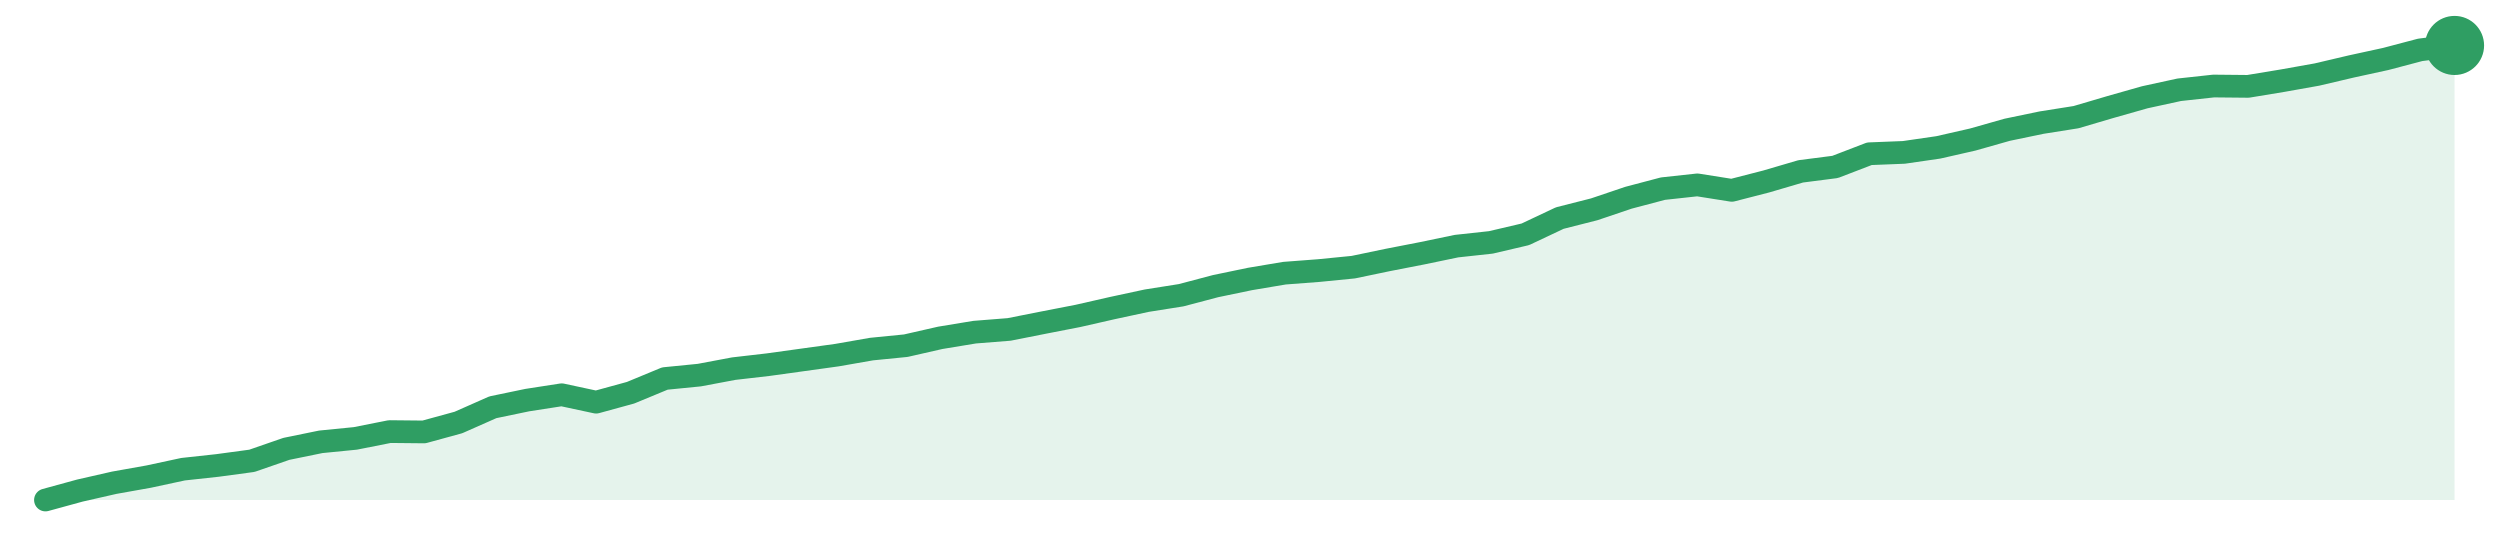
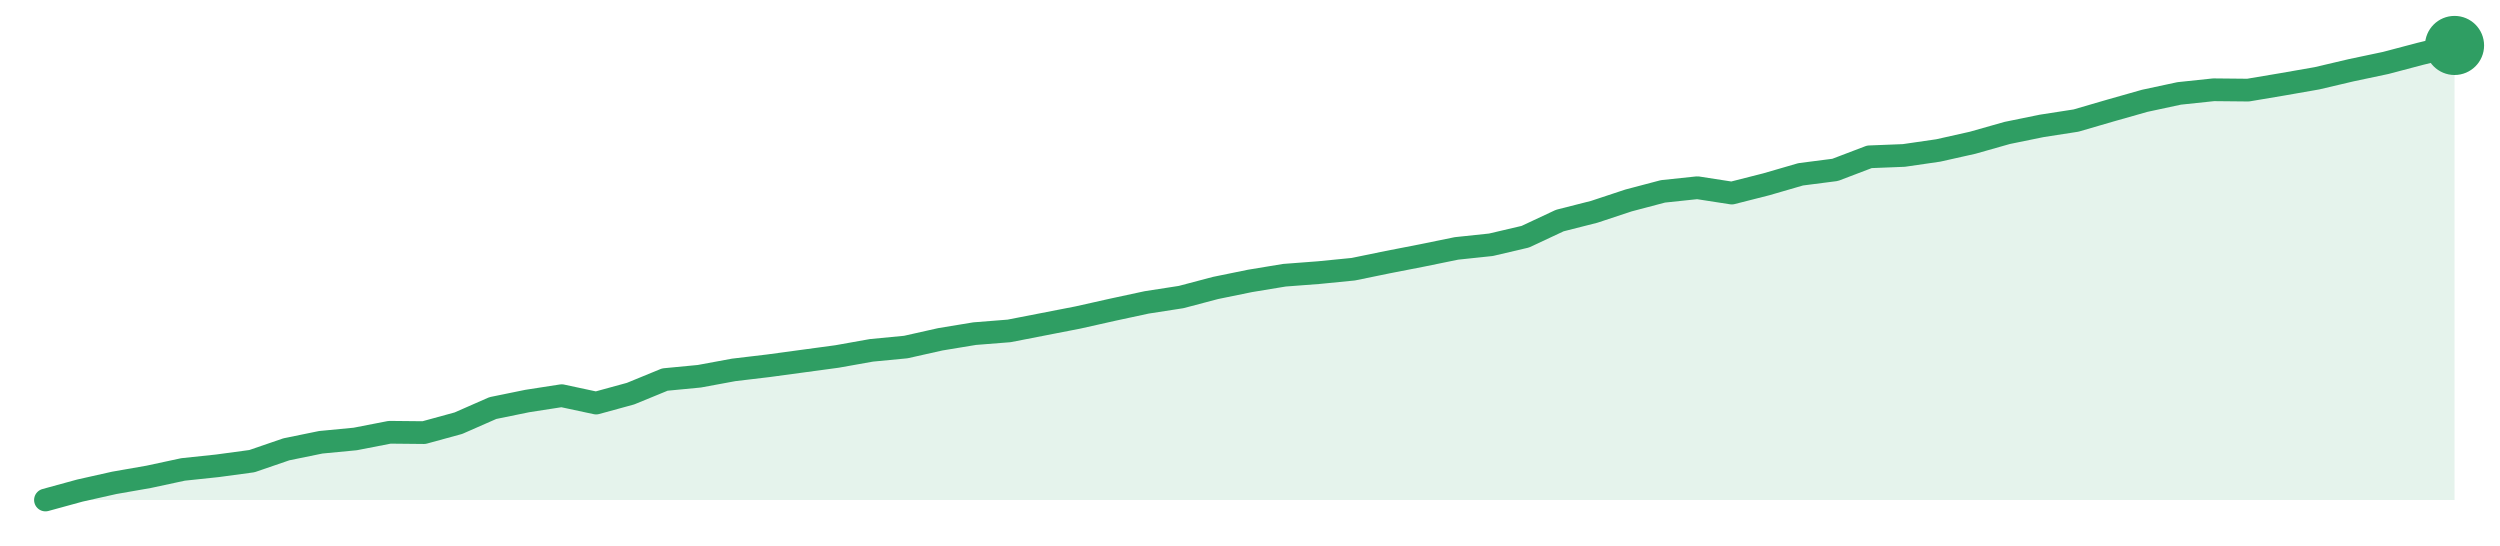
<svg xmlns="http://www.w3.org/2000/svg" width="220" height="48" viewBox="0 0 220 48" role="img" aria-label="trend">
-   <path d="M4.0,44.0 L4.0,44.0 L7.03,43.17 L10.06,42.48 L13.09,41.94 L16.11,41.29 L19.14,40.96 L22.17,40.55 L25.2,39.5 L28.23,38.88 L31.26,38.58 L34.29,37.98 L37.31,38.01 L40.34,37.18 L43.37,35.84 L46.4,35.21 L49.43,34.74 L52.46,35.39 L55.49,34.56 L58.51,33.31 L61.54,33.01 L64.57,32.44 L67.6,32.09 L70.63,31.67 L73.66,31.25 L76.69,30.72 L79.71,30.42 L82.74,29.73 L85.77,29.23 L88.8,28.99 L91.83,28.39 L94.86,27.8 L97.89,27.11 L100.91,26.46 L103.94,25.98 L106.97,25.18 L110.0,24.55 L113.03,24.04 L116.06,23.81 L119.09,23.51 L122.11,22.88 L125.14,22.29 L128.17,21.66 L131.2,21.33 L134.23,20.62 L137.26,19.19 L140.29,18.42 L143.31,17.4 L146.34,16.6 L149.37,16.27 L152.4,16.75 L155.43,15.97 L158.46,15.08 L161.49,14.69 L164.51,13.53 L167.54,13.41 L170.57,12.97 L173.6,12.28 L176.63,11.42 L179.66,10.79 L182.69,10.31 L185.71,9.42 L188.74,8.56 L191.77,7.9 L194.8,7.57 L197.83,7.6 L200.86,7.1 L203.89,6.56 L206.91,5.85 L209.94,5.19 L212.97,4.39 L216.0,4.0 L216.0,44.0 Z" fill="#2f9e631f" />
-   <path d="M4.0,44.0 L7.03,43.17 L10.06,42.48 L13.09,41.94 L16.11,41.29 L19.14,40.96 L22.17,40.55 L25.2,39.5 L28.23,38.88 L31.26,38.58 L34.29,37.98 L37.31,38.01 L40.34,37.18 L43.37,35.84 L46.4,35.21 L49.43,34.74 L52.46,35.39 L55.49,34.56 L58.51,33.31 L61.54,33.01 L64.57,32.44 L67.6,32.09 L70.63,31.67 L73.66,31.25 L76.69,30.72 L79.71,30.42 L82.74,29.73 L85.77,29.23 L88.8,28.99 L91.83,28.39 L94.86,27.8 L97.89,27.11 L100.91,26.46 L103.94,25.98 L106.97,25.18 L110.0,24.55 L113.03,24.04 L116.06,23.81 L119.09,23.51 L122.11,22.88 L125.14,22.29 L128.17,21.66 L131.2,21.33 L134.23,20.62 L137.26,19.19 L140.29,18.42 L143.31,17.4 L146.34,16.6 L149.37,16.27 L152.4,16.75 L155.43,15.97 L158.46,15.08 L161.49,14.69 L164.51,13.53 L167.54,13.41 L170.57,12.97 L173.6,12.28 L176.63,11.42 L179.66,10.79 L182.69,10.31 L185.71,9.42 L188.74,8.56 L191.77,7.9 L194.8,7.57 L197.83,7.6 L200.86,7.1 L203.89,6.56 L206.91,5.85 L209.94,5.19 L212.97,4.39 L216.0,4.0" fill="none" stroke="#2f9e63" stroke-width="2" stroke-linejoin="round" stroke-linecap="round" />
+   <path d="M4.0,44.0 L4.0,44.0 L7.03,43.17 L10.06,42.49 L13.09,41.96 L16.11,41.31 L19.14,40.99 L22.17,40.58 L25.2,39.54 L28.23,38.92 L31.26,38.63 L34.29,38.04 L37.31,38.07 L40.34,37.24 L43.37,35.91 L46.4,35.29 L49.43,34.82 L52.46,35.47 L55.49,34.64 L58.51,33.4 L61.54,33.11 L64.57,32.55 L67.6,32.19 L70.63,31.78 L73.66,31.37 L76.69,30.83 L79.71,30.54 L82.74,29.86 L85.77,29.36 L88.8,29.12 L91.83,28.53 L94.86,27.94 L97.89,27.26 L100.91,26.61 L103.94,26.14 L106.97,25.34 L110.0,24.72 L113.03,24.22 L116.06,23.99 L119.09,23.69 L122.11,23.07 L125.14,22.48 L128.17,21.86 L131.2,21.54 L134.23,20.83 L137.26,19.41 L140.29,18.64 L143.31,17.64 L146.34,16.84 L149.37,16.52 L152.4,16.99 L155.43,16.22 L158.46,15.34 L161.49,14.95 L164.51,13.8 L167.54,13.68 L170.57,13.24 L173.6,12.56 L176.63,11.7 L179.66,11.08 L182.69,10.61 L185.71,9.73 L188.74,8.87 L191.77,8.22 L194.8,7.9 L197.83,7.93 L200.86,7.42 L203.89,6.89 L206.91,6.18 L209.94,5.54 L212.97,4.74 L216.0,4.0 L216.0,44.0 Z" fill="#2f9e631f" />
+   <path d="M4.0,44.0 L7.03,43.17 L10.06,42.49 L13.09,41.96 L16.11,41.31 L19.14,40.99 L22.17,40.58 L25.2,39.54 L28.23,38.92 L31.26,38.63 L34.29,38.04 L37.31,38.07 L40.34,37.24 L43.37,35.91 L46.4,35.29 L49.43,34.82 L52.46,35.47 L55.49,34.64 L58.51,33.4 L61.54,33.11 L64.57,32.55 L67.6,32.19 L70.63,31.78 L73.66,31.37 L76.69,30.83 L79.71,30.54 L82.74,29.86 L85.77,29.36 L88.8,29.12 L91.83,28.53 L94.86,27.94 L97.89,27.26 L100.91,26.61 L103.94,26.14 L106.97,25.34 L110.0,24.72 L113.03,24.22 L116.06,23.99 L119.09,23.69 L122.11,23.07 L125.14,22.48 L128.17,21.86 L131.2,21.54 L134.23,20.83 L137.26,19.41 L140.29,18.64 L143.31,17.64 L146.34,16.84 L149.37,16.52 L152.4,16.99 L155.43,16.22 L158.46,15.34 L161.49,14.95 L164.51,13.8 L167.54,13.68 L170.57,13.24 L173.6,12.56 L176.63,11.7 L179.66,11.08 L182.69,10.61 L185.71,9.73 L188.74,8.87 L191.77,8.22 L194.8,7.9 L197.83,7.93 L200.86,7.42 L203.89,6.89 L206.91,6.18 L209.94,5.54 L212.97,4.74 L216.0,4.0" fill="none" stroke="#2f9e63" stroke-width="2" stroke-linejoin="round" stroke-linecap="round" />
  <circle cx="216.0" cy="4.0" r="2.6" fill="#2f9e63" />
</svg>
